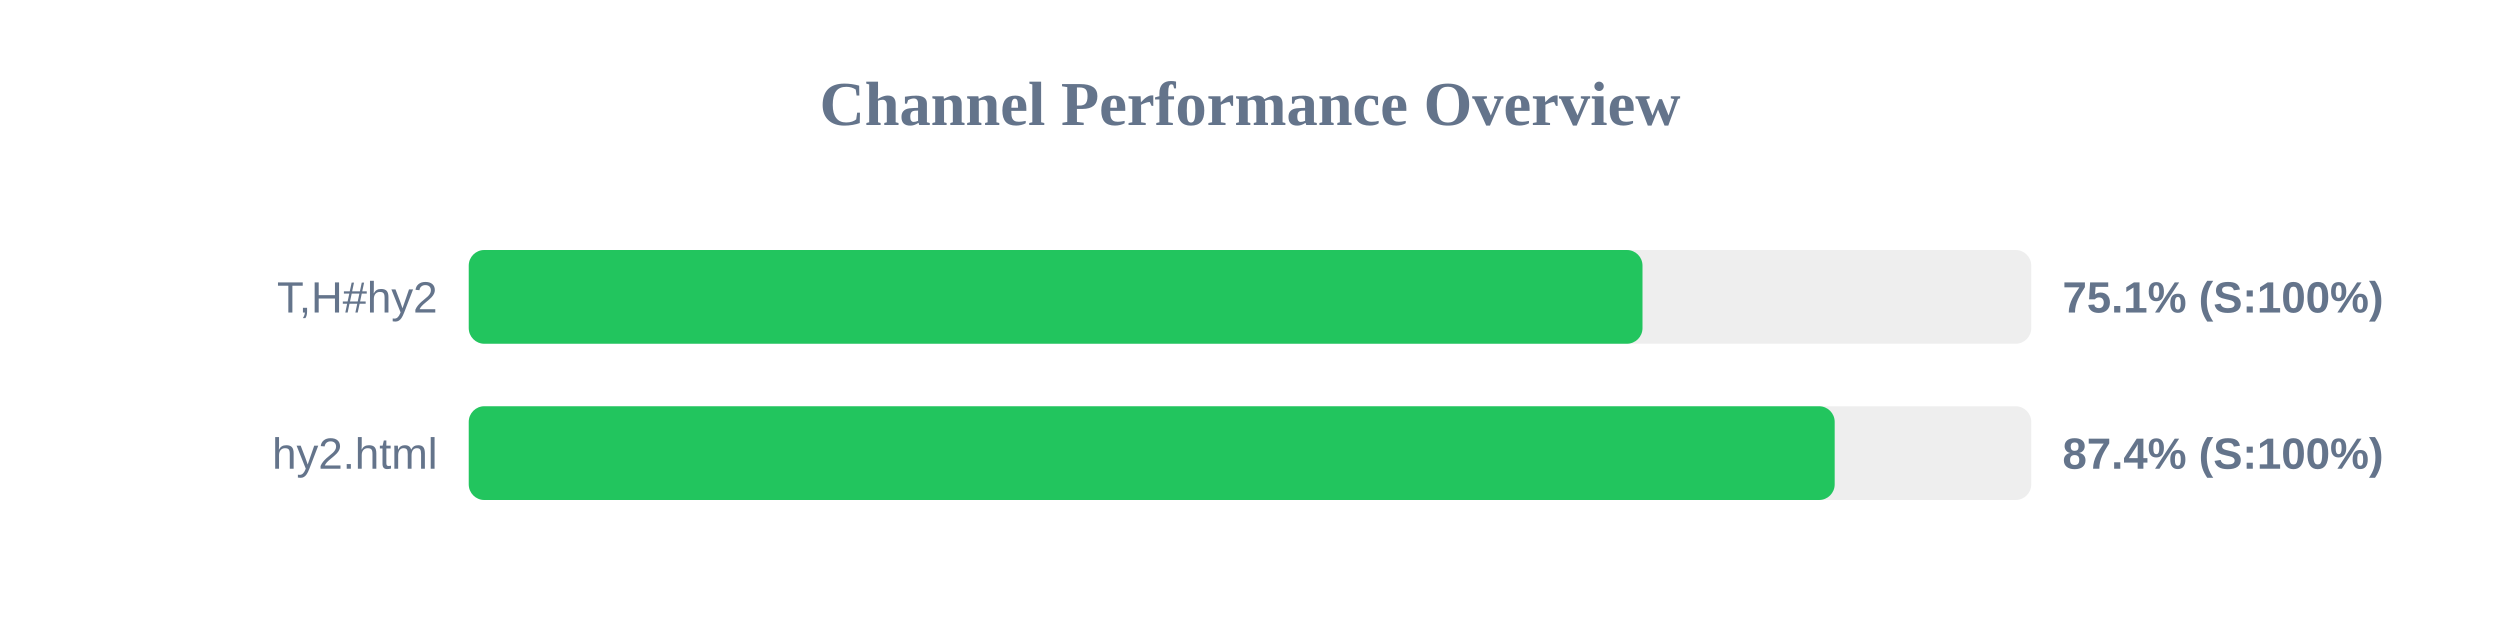
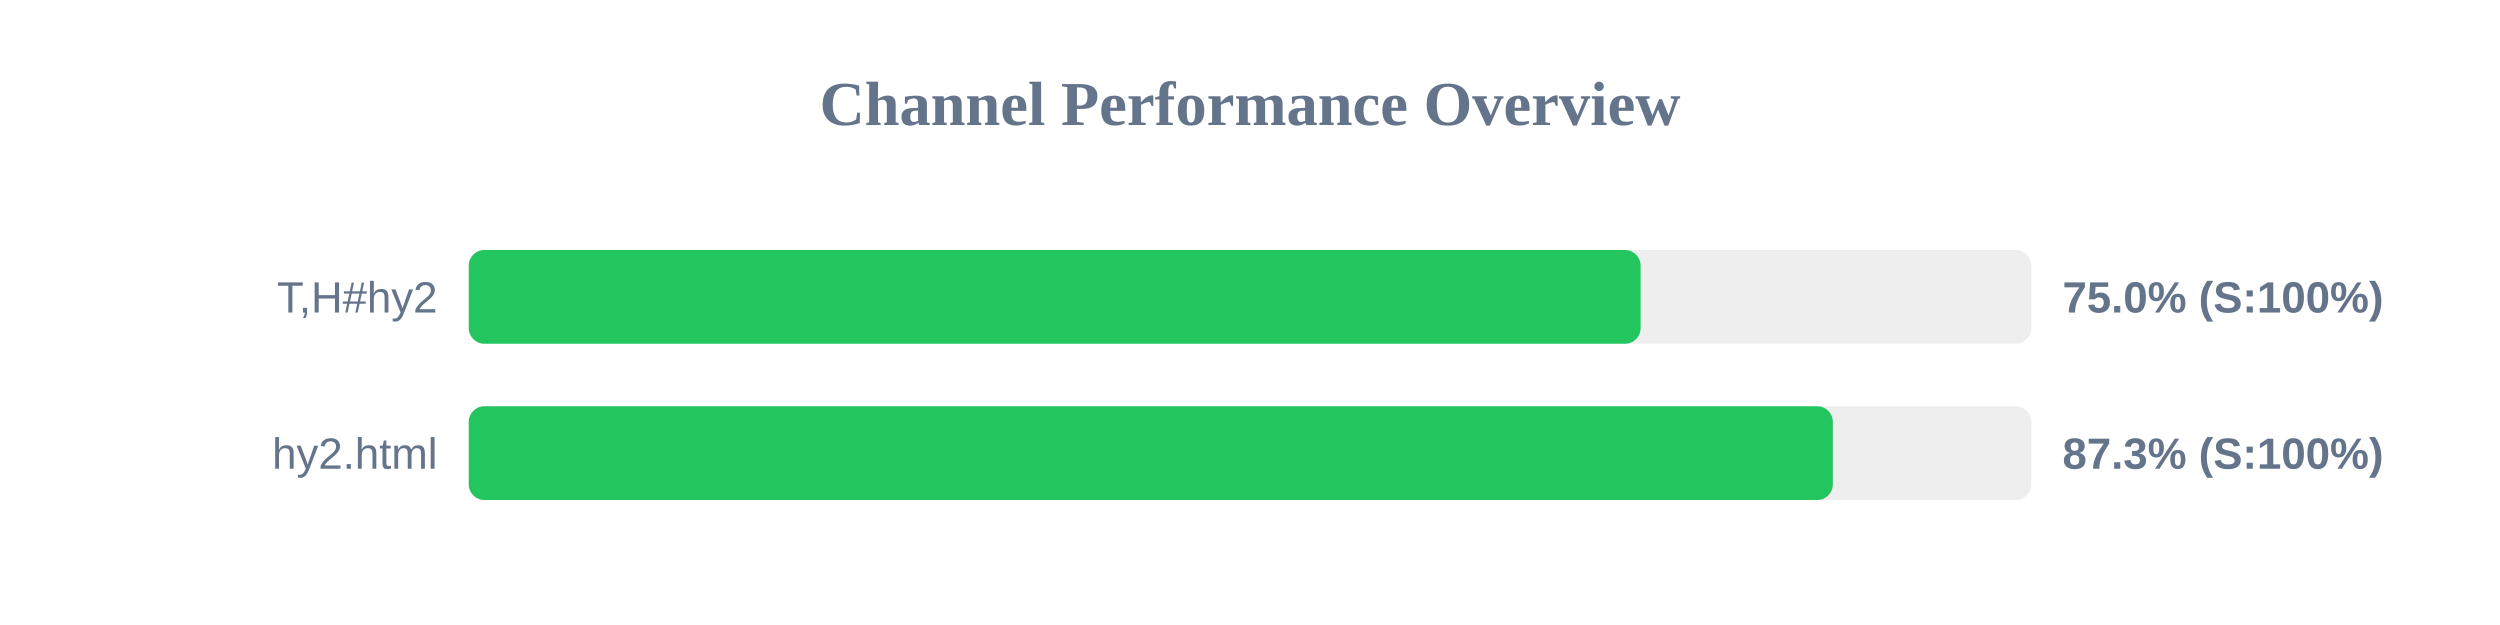
<svg xmlns="http://www.w3.org/2000/svg" width="800" height="200" version="1.1">
  <style>
        .row { font: 14px Arial; fill: #64748b; }
        .score { font: bold 14px Arial; fill: #64748b; }
    </style>
  <text x="400" y="40" text-anchor="middle" font-size="20px" font-weight="bold" fill="#64748b">Channel Performance Overview</text>
  <rect x="150" y="80" width="500" height="30" fill="#eee" rx="5" />
-   <rect x="150" y="80" width="375.6" height="30" fill="#22c55e" rx="5" />
+   <rect x="150" y="80" width="375.0" height="30" fill="#22c55e" rx="5" />
  <text x="140" y="100" text-anchor="end" class="row">T,H#hy2</text>
-   <text x="660" y="100" text-anchor="start" class="score">75.1% (S:100%)</text>
+   <text x="660" y="100" text-anchor="start" class="score">75.0% (S:100%)</text>
  <rect x="150" y="130" width="500" height="30" fill="#eee" rx="5" />
-   <rect x="150" y="130" width="437.1" height="30" fill="#22c55e" rx="5" />
+   <rect x="150" y="130" width="436.5" height="30" fill="#22c55e" rx="5" />
  <text x="140" y="150" text-anchor="end" class="row">hy2.html</text>
-   <text x="660" y="150" text-anchor="start" class="score">87.4% (S:100%)</text>
+   <text x="660" y="150" text-anchor="start" class="score">87.3% (S:100%)</text>
</svg>
